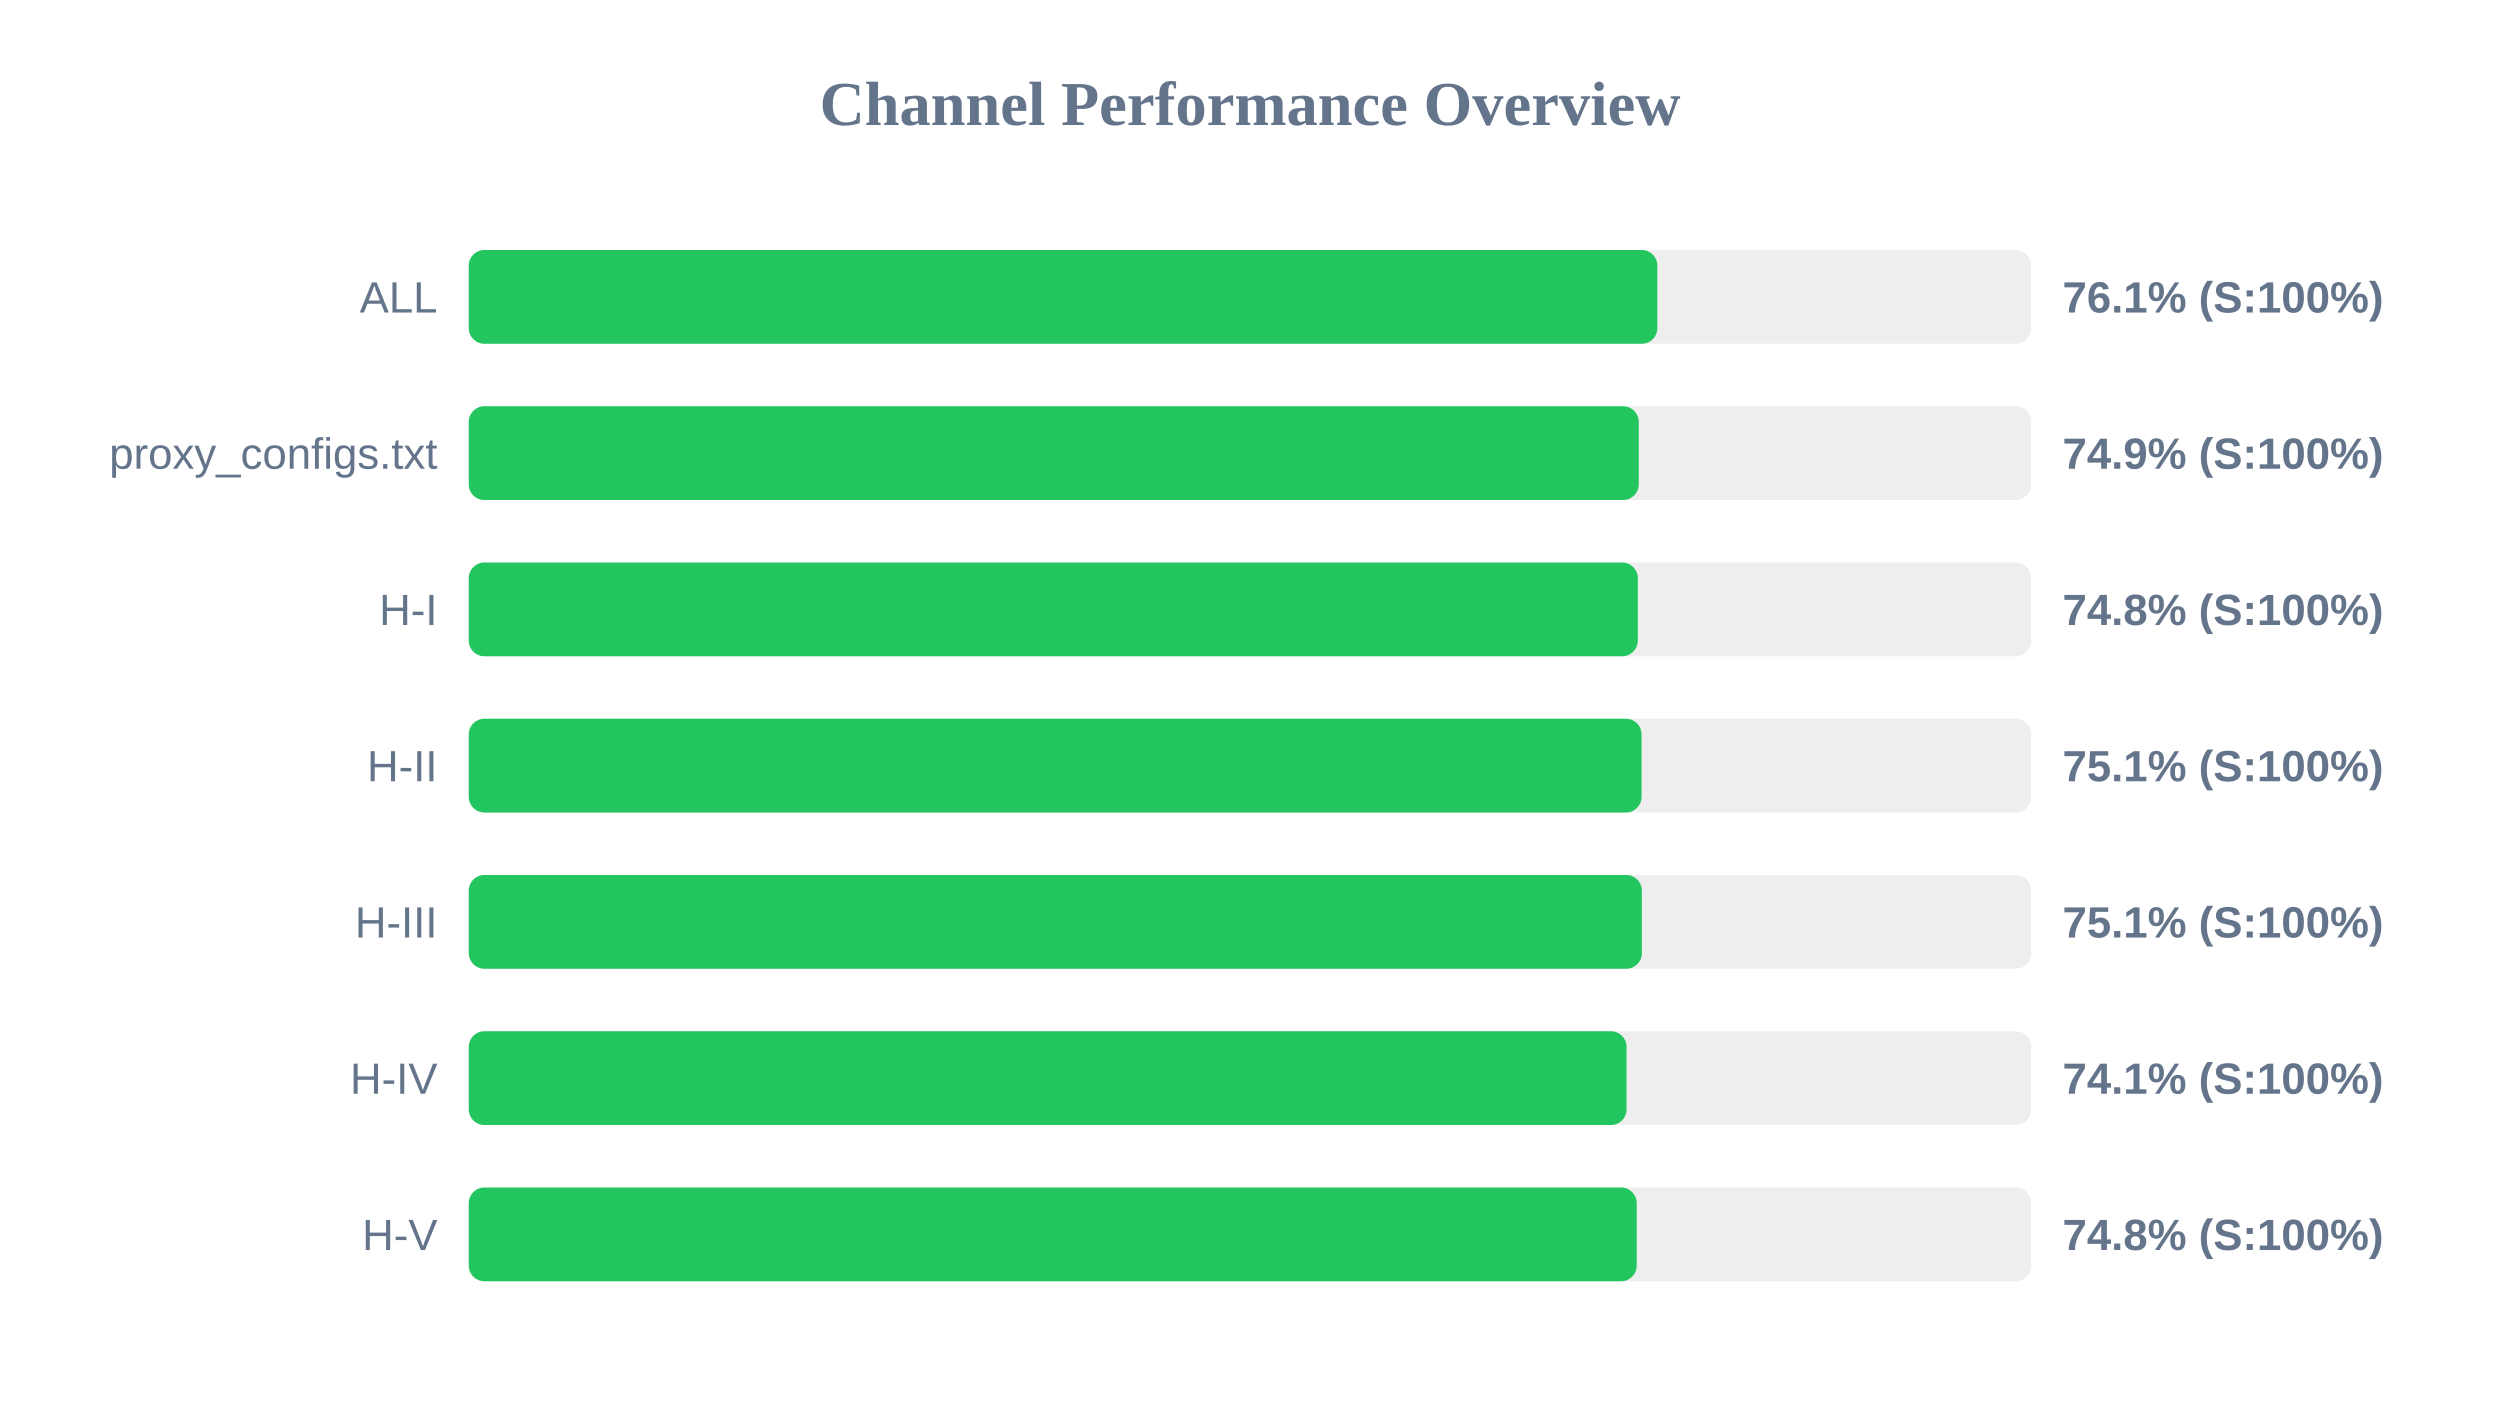
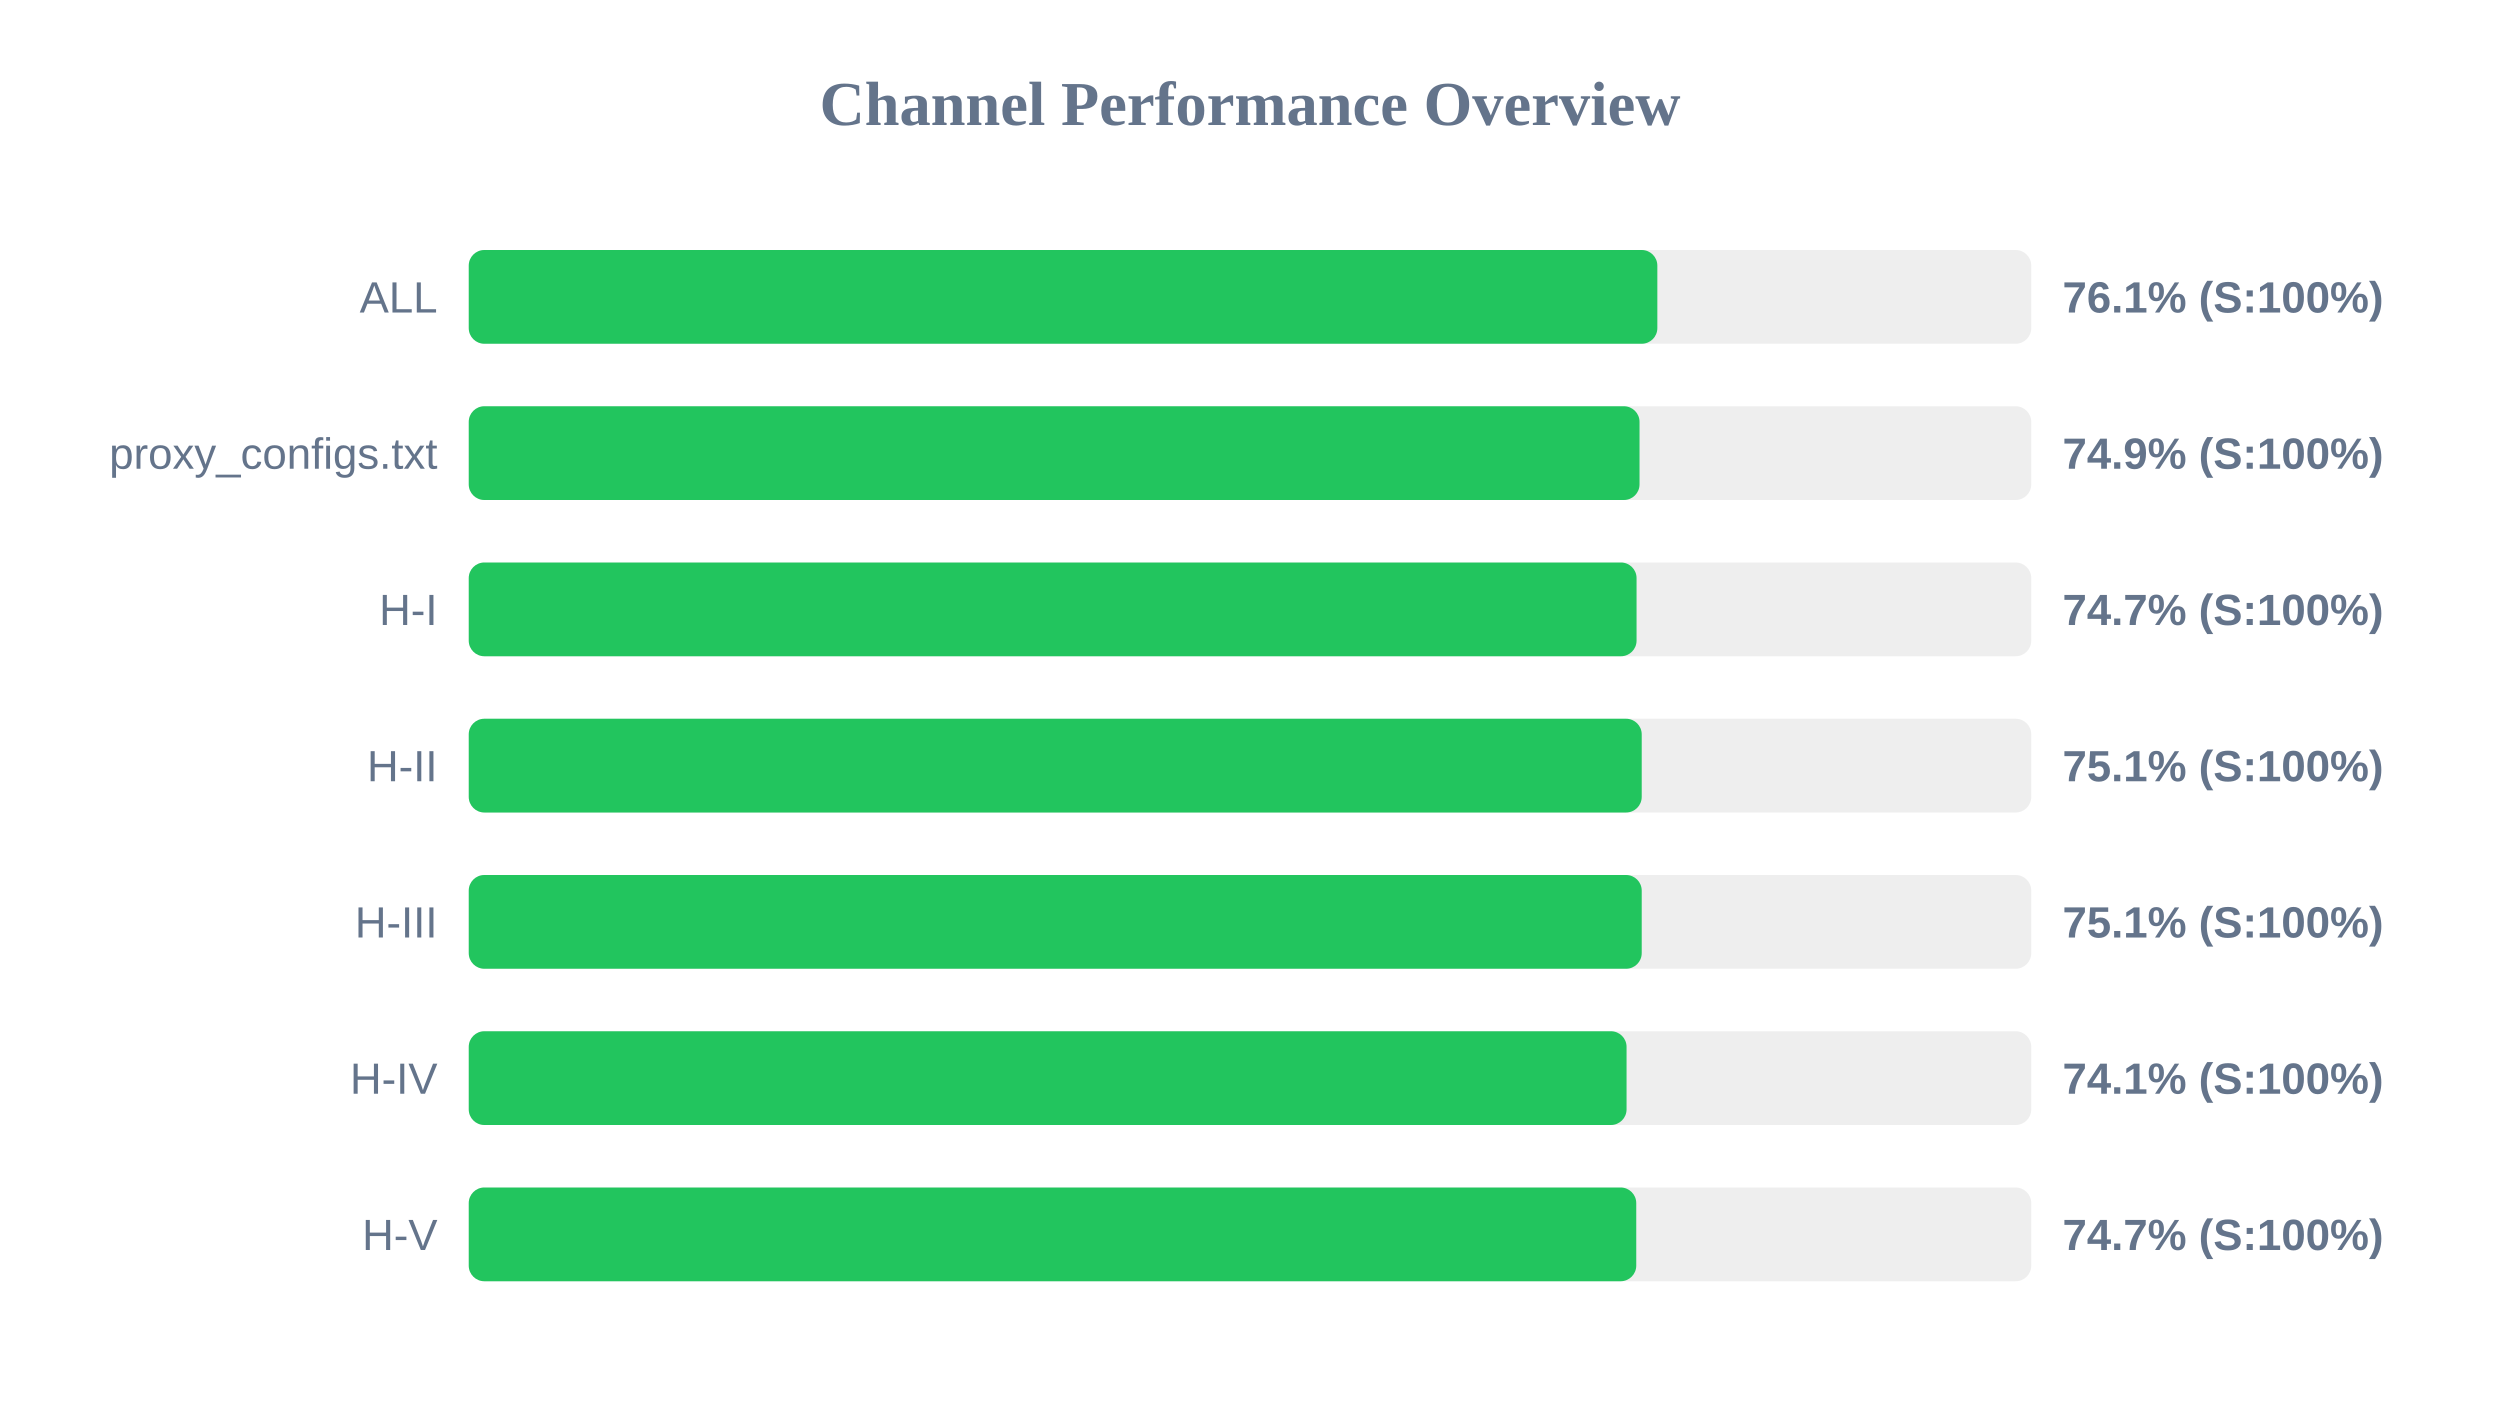
<svg xmlns="http://www.w3.org/2000/svg" width="800" height="450" version="1.1">
  <style>
        .row { font: 14px Arial; fill: #64748b; }
        .score { font: bold 14px Arial; fill: #64748b; }
    </style>
  <text x="400" y="40" text-anchor="middle" font-size="20px" font-weight="bold" fill="#64748b">Channel Performance Overview</text>
  <rect x="150" y="80" width="500" height="30" fill="#eee" rx="5" />
  <rect x="150" y="80" width="380.35" height="30" fill="#22c55e" rx="5" />
  <text x="140" y="100" text-anchor="end" class="row">ALL</text>
  <text x="660" y="100" text-anchor="start" class="score">76.1% (S:100%)</text>
  <rect x="150" y="130" width="500" height="30" fill="#eee" rx="5" />
-   <rect x="150" y="130" width="374.4" height="30" fill="#22c55e" rx="5" />
+   <rect x="150" y="130" width="374.65" height="30" fill="#22c55e" rx="5" />
  <text x="140" y="150" text-anchor="end" class="row">proxy_configs.txt</text>
  <text x="660" y="150" text-anchor="start" class="score">74.9% (S:100%)</text>
  <rect x="150" y="180" width="500" height="30" fill="#eee" rx="5" />
-   <rect x="150" y="180" width="374.1" height="30" fill="#22c55e" rx="5" />
+   <rect x="150" y="180" width="373.7" height="30" fill="#22c55e" rx="5" />
  <text x="140" y="200" text-anchor="end" class="row">H-I</text>
-   <text x="660" y="200" text-anchor="start" class="score">74.8% (S:100%)</text>
+   <text x="660" y="200" text-anchor="start" class="score">74.7% (S:100%)</text>
  <rect x="150" y="230" width="500" height="30" fill="#eee" rx="5" />
-   <rect x="150" y="230" width="375.3" height="30" fill="#22c55e" rx="5" />
+   <rect x="150" y="230" width="375.35" height="30" fill="#22c55e" rx="5" />
  <text x="140" y="250" text-anchor="end" class="row">H-II</text>
  <text x="660" y="250" text-anchor="start" class="score">75.1% (S:100%)</text>
  <rect x="150" y="280" width="500" height="30" fill="#eee" rx="5" />
-   <rect x="150" y="280" width="375.4" height="30" fill="#22c55e" rx="5" />
+   <rect x="150" y="280" width="375.35" height="30" fill="#22c55e" rx="5" />
  <text x="140" y="300" text-anchor="end" class="row">H-III</text>
  <text x="660" y="300" text-anchor="start" class="score">75.1% (S:100%)</text>
  <rect x="150" y="330" width="500" height="30" fill="#eee" rx="5" />
  <rect x="150" y="330" width="370.5" height="30" fill="#22c55e" rx="5" />
  <text x="140" y="350" text-anchor="end" class="row">H-IV</text>
  <text x="660" y="350" text-anchor="start" class="score">74.1% (S:100%)</text>
  <rect x="150" y="380" width="500" height="30" fill="#eee" rx="5" />
-   <rect x="150" y="380" width="373.75" height="30" fill="#22c55e" rx="5" />
+   <rect x="150" y="380" width="373.6" height="30" fill="#22c55e" rx="5" />
  <text x="140" y="400" text-anchor="end" class="row">H-V</text>
-   <text x="660" y="400" text-anchor="start" class="score">74.8% (S:100%)</text>
+   <text x="660" y="400" text-anchor="start" class="score">74.7% (S:100%)</text>
</svg>
